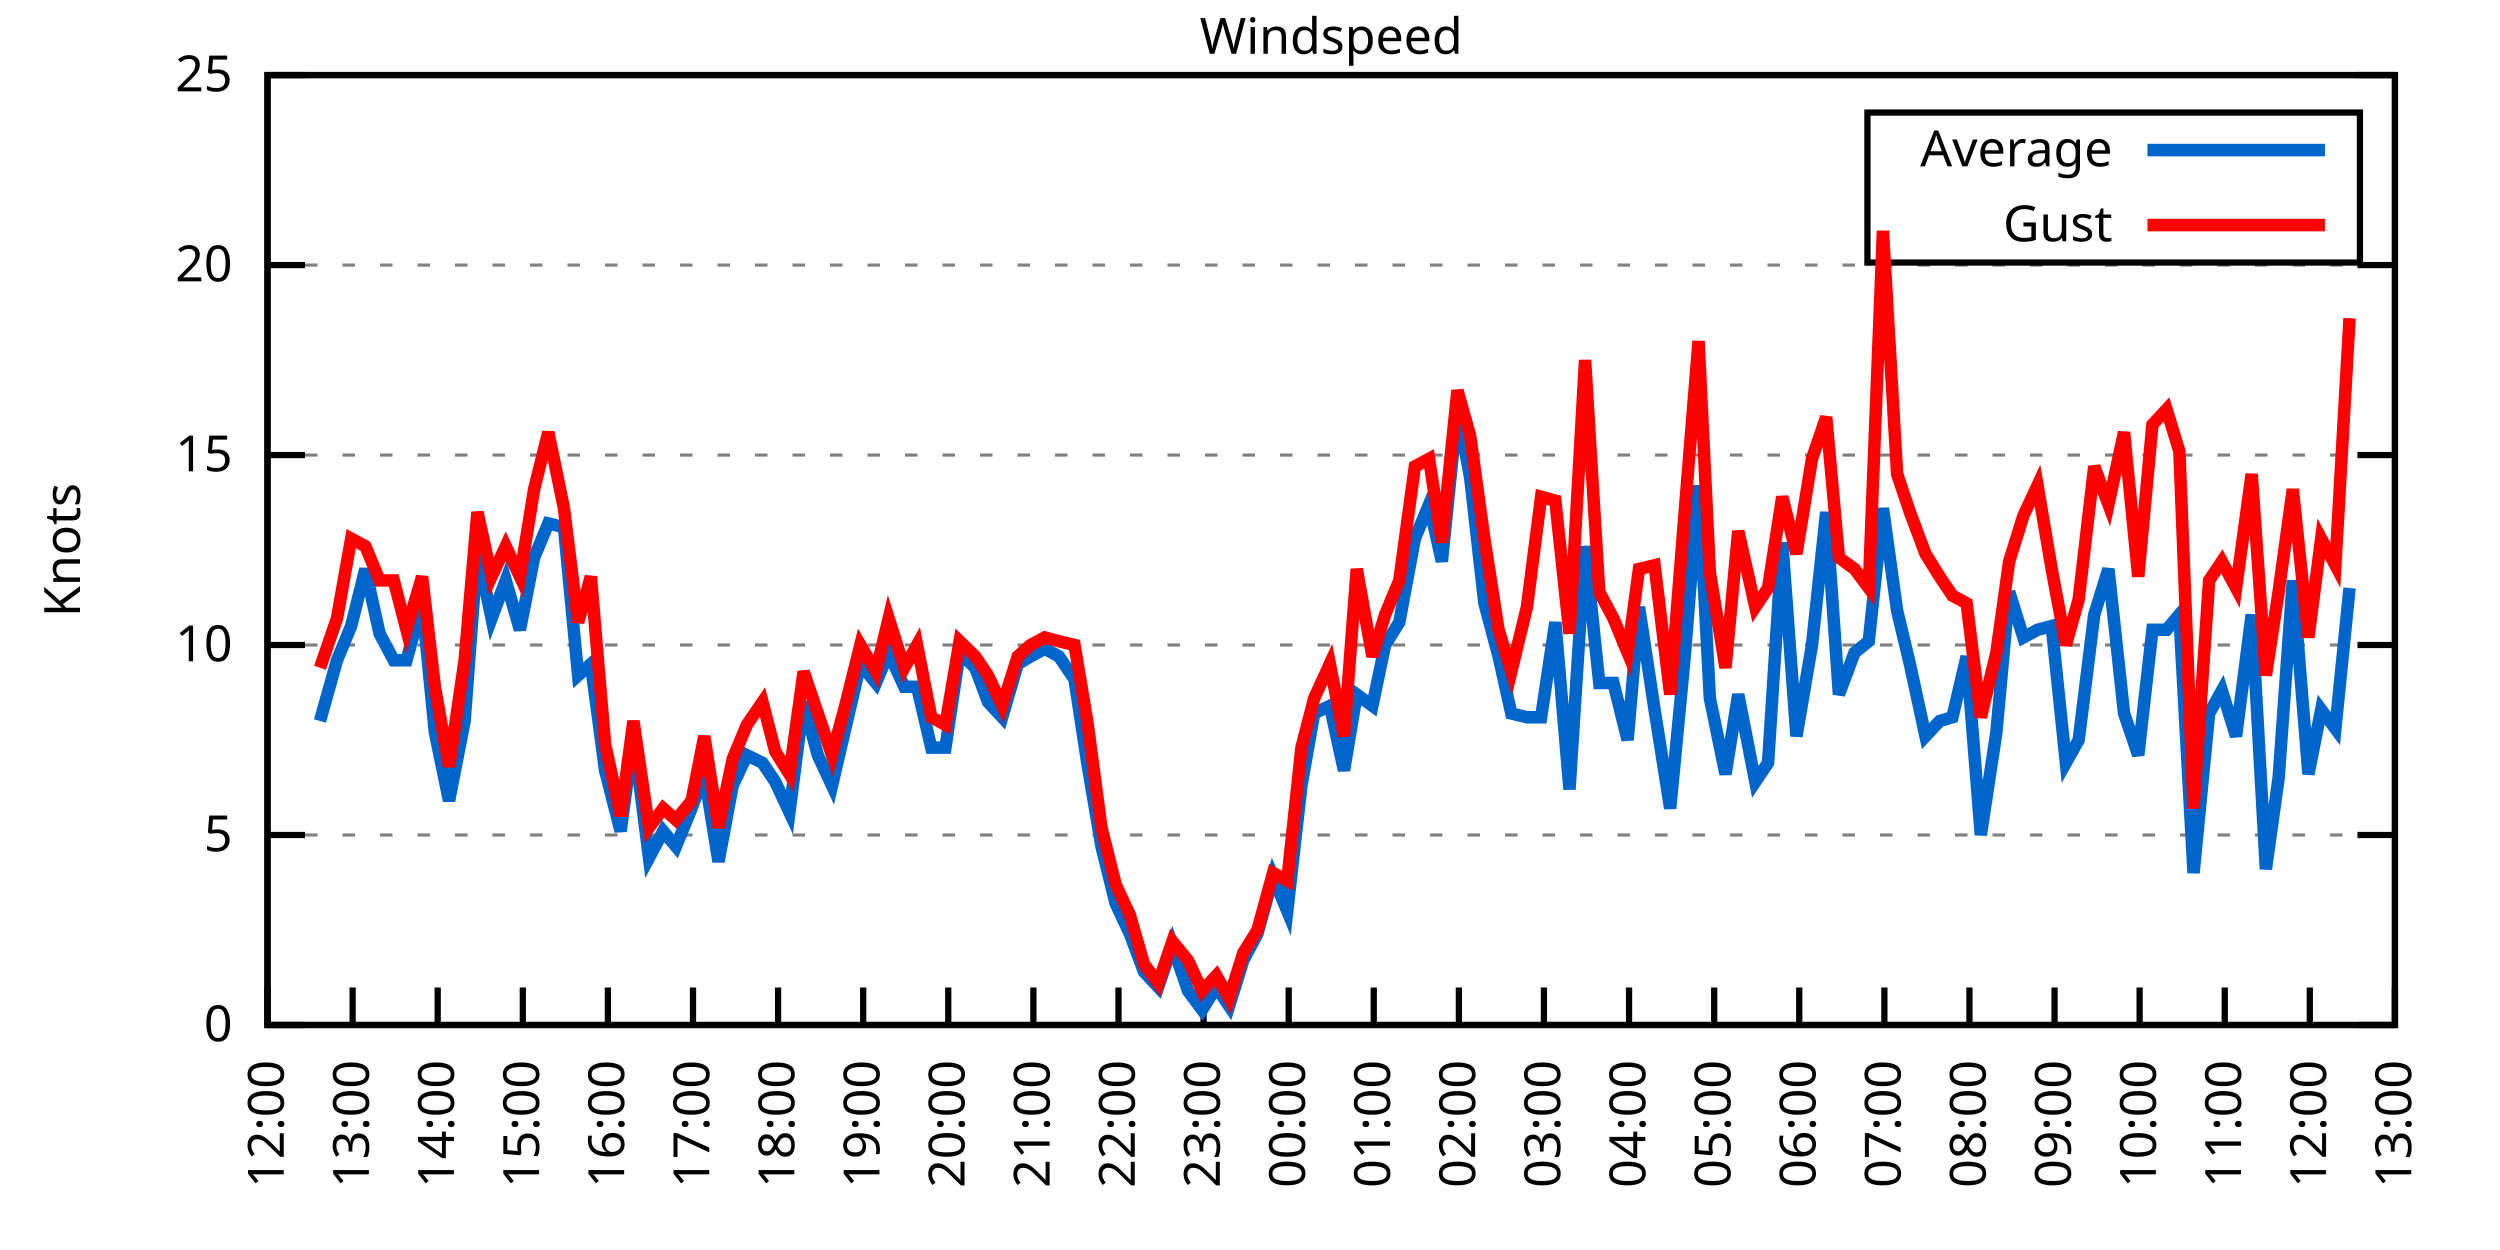
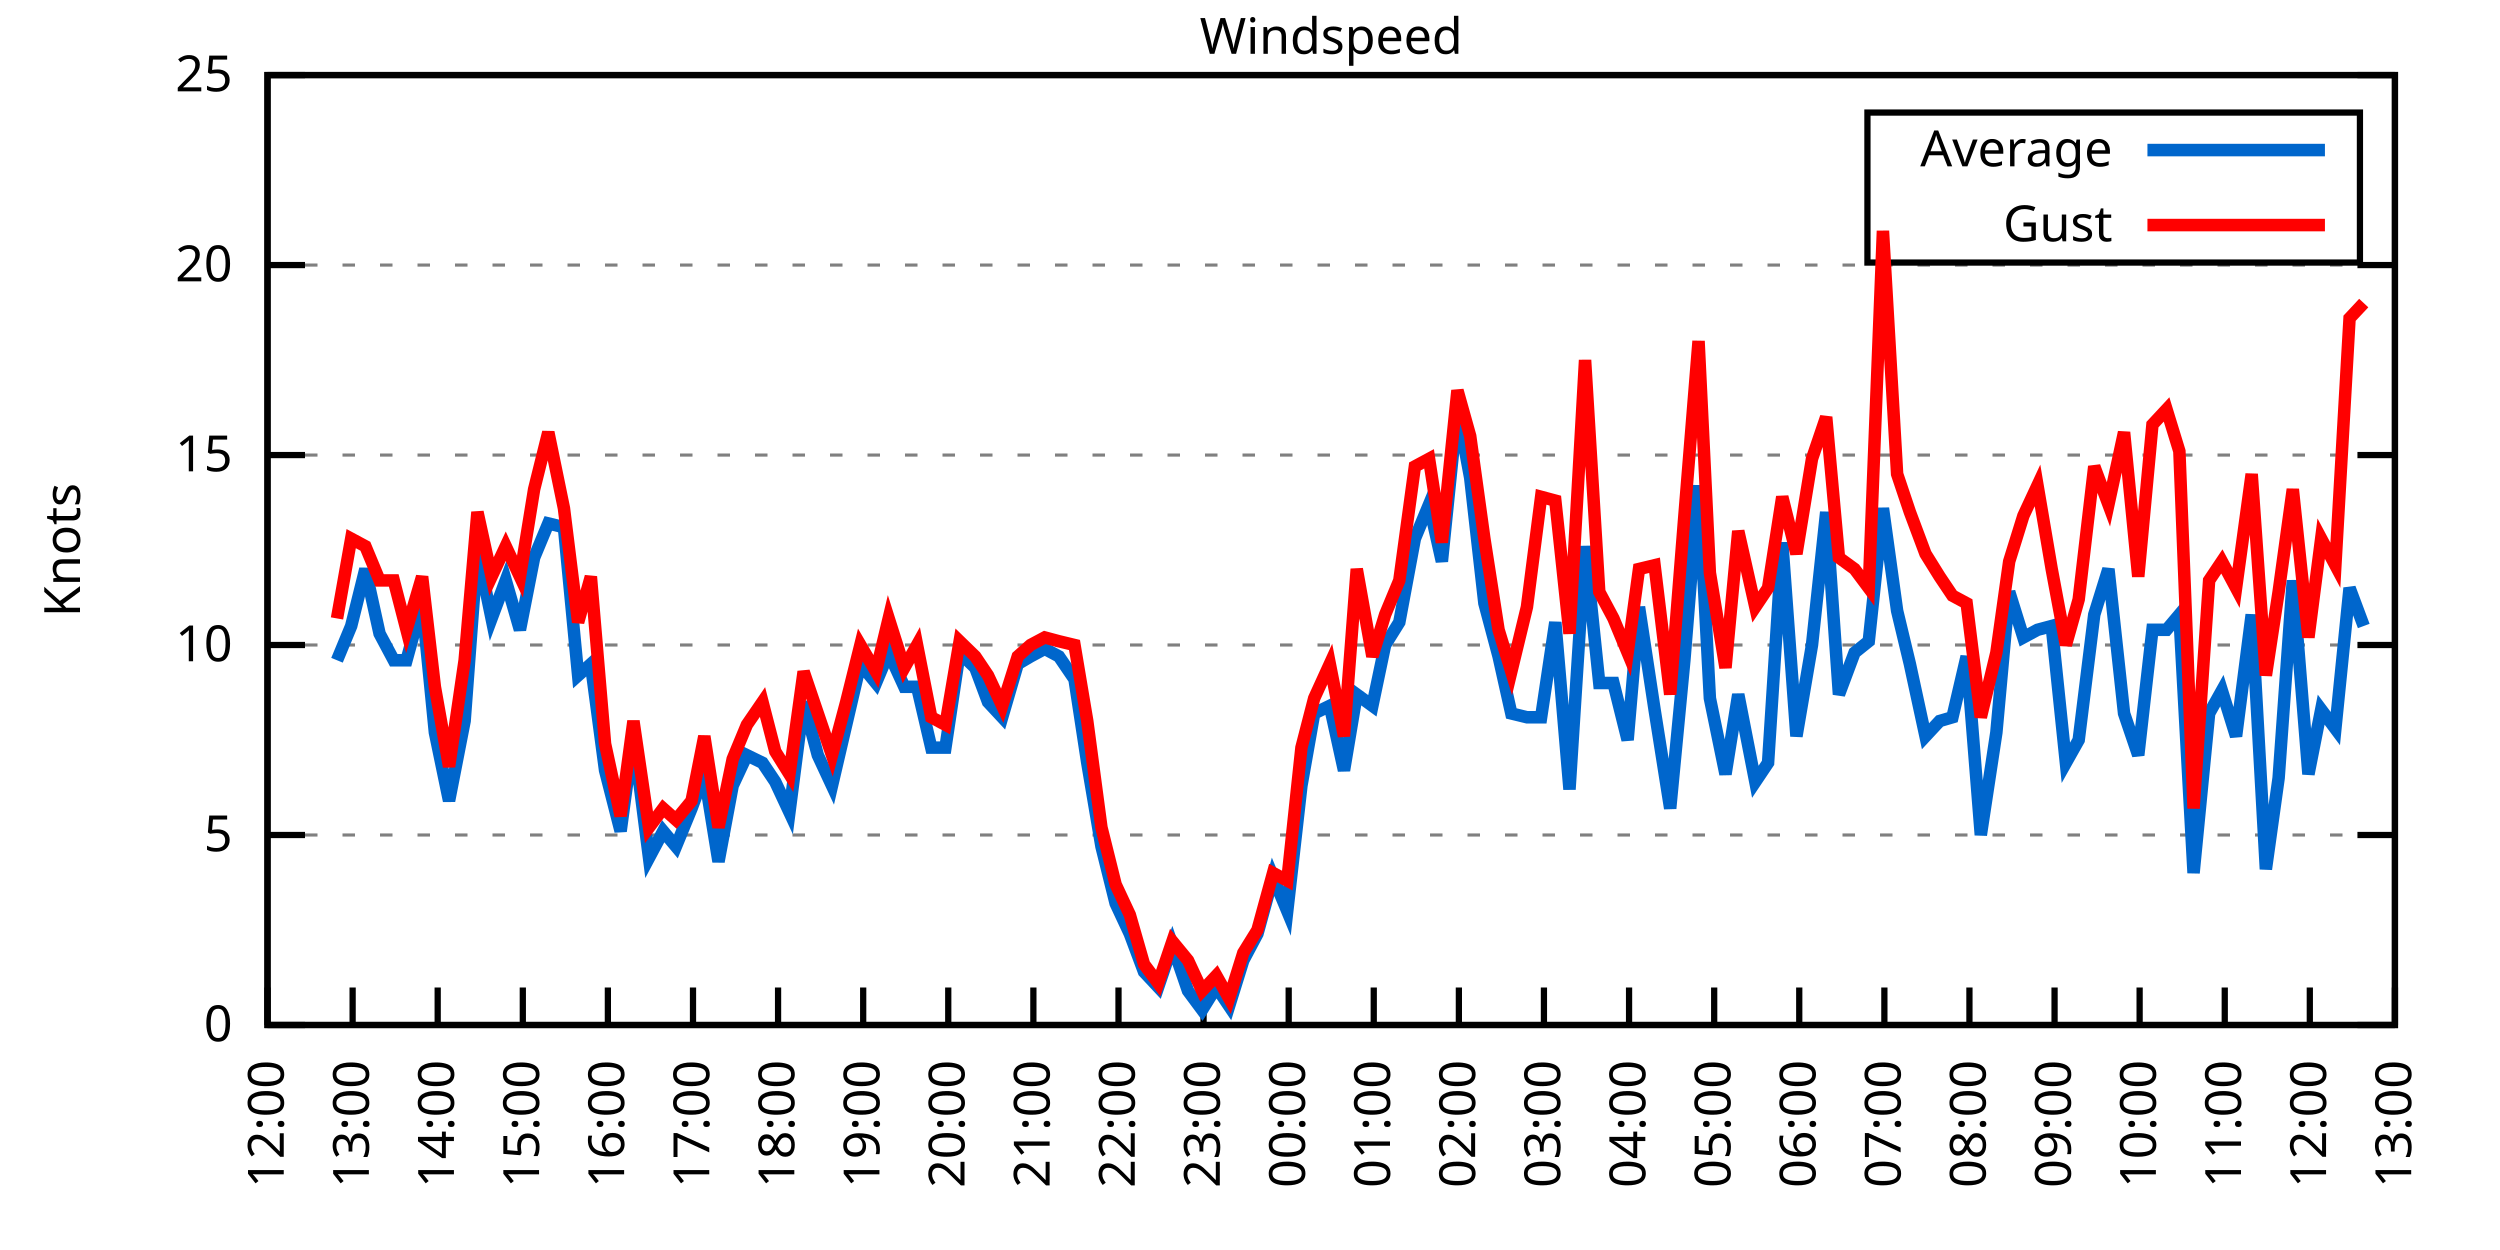
<svg xmlns="http://www.w3.org/2000/svg" xmlns:xlink="http://www.w3.org/1999/xlink" width="400" height="200" viewBox="0 0 400 200">
  <g id="gnuplot_canvas">
    <rect x="0" y="0" width="400" height="200" fill="none" />
    <defs>
      <circle id="gpDot" r="0.5" stroke-width="0.5" stroke="currentColor" />
      <path id="gpPt0" stroke-width="0.333" stroke="currentColor" d="M-1,0 h2 M0,-1 v2" />
      <path id="gpPt1" stroke-width="0.333" stroke="currentColor" d="M-1,-1 L1,1 M1,-1 L-1,1" />
      <path id="gpPt2" stroke-width="0.333" stroke="currentColor" d="M-1,0 L1,0 M0,-1 L0,1 M-1,-1 L1,1 M-1,1 L1,-1" />
      <rect id="gpPt3" stroke-width="0.333" stroke="currentColor" x="-1" y="-1" width="2" height="2" />
      <rect id="gpPt4" stroke-width="0.333" stroke="currentColor" fill="currentColor" x="-1" y="-1" width="2" height="2" />
      <circle id="gpPt5" stroke-width="0.333" stroke="currentColor" cx="0" cy="0" r="1" />
      <use xlink:href="#gpPt5" id="gpPt6" fill="currentColor" stroke="none" />
      <path id="gpPt7" stroke-width="0.333" stroke="currentColor" d="M0,-1.33 L-1.33,0.67 L1.33,0.67 z" />
      <use xlink:href="#gpPt7" id="gpPt8" fill="currentColor" stroke="none" />
      <use xlink:href="#gpPt7" id="gpPt9" stroke="currentColor" transform="rotate(180)" />
      <use xlink:href="#gpPt9" id="gpPt10" fill="currentColor" stroke="none" />
      <use xlink:href="#gpPt3" id="gpPt11" stroke="currentColor" transform="rotate(45)" />
      <use xlink:href="#gpPt11" id="gpPt12" fill="currentColor" stroke="none" />
      <path id="gpPt13" stroke-width="0.333" stroke="currentColor" d="M0,1.330 L1.265,0.411 L0.782,-1.067 L-0.782,-1.076 L-1.265,0.411 z" />
      <use xlink:href="#gpPt13" id="gpPt14" fill="currentColor" stroke="none" />
      <filter id="textbox" filterUnits="objectBoundingBox" x="0" y="0" height="1" width="1">
        <feFlood flood-color="white" flood-opacity="1" result="bgnd" />
        <feComposite in="SourceGraphic" in2="bgnd" operator="atop" />
      </filter>
      <filter id="greybox" filterUnits="objectBoundingBox" x="0" y="0" height="1" width="1">
        <feFlood flood-color="lightgrey" flood-opacity="1" result="grey" />
        <feComposite in="SourceGraphic" in2="grey" operator="atop" />
      </filter>
    </defs>
    <g fill="none" color="white" stroke="currentColor" stroke-width="1.00" stroke-linecap="butt" stroke-linejoin="miter">
</g>
    <g fill="none" color="black" stroke="currentColor" stroke-width="1.00" stroke-linecap="butt" stroke-linejoin="miter">
      <g stroke="none" shape-rendering="crispEdges">
        <polygon fill="rgb(255, 255, 255)" points="42.80,164.00 383.18,164.00 383.18,12.02 42.80,12.02 " />
      </g>
    </g>
    <g fill="none" color="black" stroke="currentColor" stroke-width="1.00" stroke-linecap="butt" stroke-linejoin="miter">
</g>
    <g fill="none" color="black" stroke="black" stroke-width="0.50" stroke-linecap="butt" stroke-linejoin="miter">
</g>
    <g fill="none" color="gray" stroke="currentColor" stroke-width="0.50" stroke-linecap="butt" stroke-linejoin="miter">
      <path stroke="gray" stroke-dasharray="2,4" class="gridline" d="M42.80,164.00 L383.19,164.00  " />
    </g>
    <g fill="none" color="gray" stroke="gray" stroke-width="1.00" stroke-linecap="butt" stroke-linejoin="miter">
</g>
    <g fill="none" color="black" stroke="currentColor" stroke-width="1.00" stroke-linecap="butt" stroke-linejoin="miter">
      <path stroke="black" d="M42.80,164.00 L48.80,164.00 M383.19,164.00 L377.19,164.00  " />
      <g transform="translate(37.20,166.60)" stroke="none" fill="black" font-family="Sans" font-size="8.00" text-anchor="end">
        <text>
          <tspan font-family="Sans"> 0</tspan>
        </text>
      </g>
    </g>
    <g fill="none" color="black" stroke="currentColor" stroke-width="1.00" stroke-linecap="butt" stroke-linejoin="miter">
</g>
    <g fill="none" color="black" stroke="black" stroke-width="0.50" stroke-linecap="butt" stroke-linejoin="miter">
</g>
    <g fill="none" color="gray" stroke="currentColor" stroke-width="0.50" stroke-linecap="butt" stroke-linejoin="miter">
      <path stroke="gray" stroke-dasharray="2,4" class="gridline" d="M42.80,133.60 L383.19,133.60  " />
    </g>
    <g fill="none" color="gray" stroke="gray" stroke-width="1.00" stroke-linecap="butt" stroke-linejoin="miter">
</g>
    <g fill="none" color="black" stroke="currentColor" stroke-width="1.00" stroke-linecap="butt" stroke-linejoin="miter">
      <path stroke="black" d="M42.80,133.60 L48.80,133.60 M383.19,133.60 L377.19,133.60  " />
      <g transform="translate(37.20,136.20)" stroke="none" fill="black" font-family="Sans" font-size="8.00" text-anchor="end">
        <text>
          <tspan font-family="Sans"> 5</tspan>
        </text>
      </g>
    </g>
    <g fill="none" color="black" stroke="currentColor" stroke-width="1.00" stroke-linecap="butt" stroke-linejoin="miter">
</g>
    <g fill="none" color="black" stroke="black" stroke-width="0.50" stroke-linecap="butt" stroke-linejoin="miter">
</g>
    <g fill="none" color="gray" stroke="currentColor" stroke-width="0.50" stroke-linecap="butt" stroke-linejoin="miter">
      <path stroke="gray" stroke-dasharray="2,4" class="gridline" d="M42.80,103.20 L383.19,103.20  " />
    </g>
    <g fill="none" color="gray" stroke="gray" stroke-width="1.00" stroke-linecap="butt" stroke-linejoin="miter">
</g>
    <g fill="none" color="black" stroke="currentColor" stroke-width="1.00" stroke-linecap="butt" stroke-linejoin="miter">
      <path stroke="black" d="M42.80,103.20 L48.80,103.20 M383.19,103.20 L377.19,103.20  " />
      <g transform="translate(37.20,105.80)" stroke="none" fill="black" font-family="Sans" font-size="8.00" text-anchor="end">
        <text>
          <tspan font-family="Sans"> 10</tspan>
        </text>
      </g>
    </g>
    <g fill="none" color="black" stroke="currentColor" stroke-width="1.00" stroke-linecap="butt" stroke-linejoin="miter">
</g>
    <g fill="none" color="black" stroke="black" stroke-width="0.50" stroke-linecap="butt" stroke-linejoin="miter">
</g>
    <g fill="none" color="gray" stroke="currentColor" stroke-width="0.50" stroke-linecap="butt" stroke-linejoin="miter">
      <path stroke="gray" stroke-dasharray="2,4" class="gridline" d="M42.80,72.81 L383.19,72.81  " />
    </g>
    <g fill="none" color="gray" stroke="gray" stroke-width="1.00" stroke-linecap="butt" stroke-linejoin="miter">
</g>
    <g fill="none" color="black" stroke="currentColor" stroke-width="1.00" stroke-linecap="butt" stroke-linejoin="miter">
      <path stroke="black" d="M42.80,72.81 L48.80,72.81 M383.19,72.81 L377.19,72.81  " />
      <g transform="translate(37.20,75.41)" stroke="none" fill="black" font-family="Sans" font-size="8.00" text-anchor="end">
        <text>
          <tspan font-family="Sans"> 15</tspan>
        </text>
      </g>
    </g>
    <g fill="none" color="black" stroke="currentColor" stroke-width="1.00" stroke-linecap="butt" stroke-linejoin="miter">
</g>
    <g fill="none" color="black" stroke="black" stroke-width="0.50" stroke-linecap="butt" stroke-linejoin="miter">
</g>
    <g fill="none" color="gray" stroke="currentColor" stroke-width="0.50" stroke-linecap="butt" stroke-linejoin="miter">
      <path stroke="gray" stroke-dasharray="2,4" class="gridline" d="M42.80,42.41 L383.19,42.41  " />
    </g>
    <g fill="none" color="gray" stroke="gray" stroke-width="1.00" stroke-linecap="butt" stroke-linejoin="miter">
</g>
    <g fill="none" color="black" stroke="currentColor" stroke-width="1.00" stroke-linecap="butt" stroke-linejoin="miter">
      <path stroke="black" d="M42.80,42.41 L48.80,42.41 M383.19,42.41 L377.19,42.41  " />
      <g transform="translate(37.20,45.01)" stroke="none" fill="black" font-family="Sans" font-size="8.00" text-anchor="end">
        <text>
          <tspan font-family="Sans"> 20</tspan>
        </text>
      </g>
    </g>
    <g fill="none" color="black" stroke="currentColor" stroke-width="1.00" stroke-linecap="butt" stroke-linejoin="miter">
</g>
    <g fill="none" color="black" stroke="black" stroke-width="0.50" stroke-linecap="butt" stroke-linejoin="miter">
</g>
    <g fill="none" color="gray" stroke="currentColor" stroke-width="0.50" stroke-linecap="butt" stroke-linejoin="miter">
      <path stroke="gray" stroke-dasharray="2,4" class="gridline" d="M42.80,12.01 L383.19,12.01  " />
    </g>
    <g fill="none" color="gray" stroke="gray" stroke-width="1.00" stroke-linecap="butt" stroke-linejoin="miter">
</g>
    <g fill="none" color="black" stroke="currentColor" stroke-width="1.00" stroke-linecap="butt" stroke-linejoin="miter">
      <path stroke="black" d="M42.80,12.01 L48.80,12.01 M383.19,12.01 L377.19,12.01  " />
      <g transform="translate(37.20,14.61)" stroke="none" fill="black" font-family="Sans" font-size="8.00" text-anchor="end">
        <text>
          <tspan font-family="Sans"> 25</tspan>
        </text>
      </g>
    </g>
    <g fill="none" color="black" stroke="currentColor" stroke-width="1.00" stroke-linecap="butt" stroke-linejoin="miter">
      <path stroke="black" d="M42.80,164.00 L42.80,158.00  " />
      <g transform="translate(45.40,169.60) rotate(270.00)" stroke="none" fill="black" font-family="Sans" font-size="8.00" text-anchor="end">
        <text>
          <tspan font-family="Sans">12:00</tspan>
        </text>
      </g>
    </g>
    <g fill="none" color="black" stroke="currentColor" stroke-width="1.00" stroke-linecap="butt" stroke-linejoin="miter">
      <path stroke="black" d="M56.42,164.00 L56.42,158.00  " />
      <g transform="translate(59.02,169.60) rotate(270.00)" stroke="none" fill="black" font-family="Sans" font-size="8.00" text-anchor="end">
        <text>
          <tspan font-family="Sans">13:00</tspan>
        </text>
      </g>
    </g>
    <g fill="none" color="black" stroke="currentColor" stroke-width="1.00" stroke-linecap="butt" stroke-linejoin="miter">
      <path stroke="black" d="M70.03,164.00 L70.03,158.00  " />
      <g transform="translate(72.63,169.60) rotate(270.00)" stroke="none" fill="black" font-family="Sans" font-size="8.00" text-anchor="end">
        <text>
          <tspan font-family="Sans">14:00</tspan>
        </text>
      </g>
    </g>
    <g fill="none" color="black" stroke="currentColor" stroke-width="1.00" stroke-linecap="butt" stroke-linejoin="miter">
      <path stroke="black" d="M83.65,164.00 L83.65,158.00  " />
      <g transform="translate(86.25,169.60) rotate(270.00)" stroke="none" fill="black" font-family="Sans" font-size="8.00" text-anchor="end">
        <text>
          <tspan font-family="Sans">15:00</tspan>
        </text>
      </g>
    </g>
    <g fill="none" color="black" stroke="currentColor" stroke-width="1.00" stroke-linecap="butt" stroke-linejoin="miter">
      <path stroke="black" d="M97.26,164.00 L97.26,158.00  " />
      <g transform="translate(99.86,169.60) rotate(270.00)" stroke="none" fill="black" font-family="Sans" font-size="8.00" text-anchor="end">
        <text>
          <tspan font-family="Sans">16:00</tspan>
        </text>
      </g>
    </g>
    <g fill="none" color="black" stroke="currentColor" stroke-width="1.00" stroke-linecap="butt" stroke-linejoin="miter">
      <path stroke="black" d="M110.88,164.00 L110.88,158.00  " />
      <g transform="translate(113.48,169.60) rotate(270.00)" stroke="none" fill="black" font-family="Sans" font-size="8.00" text-anchor="end">
        <text>
          <tspan font-family="Sans">17:00</tspan>
        </text>
      </g>
    </g>
    <g fill="none" color="black" stroke="currentColor" stroke-width="1.00" stroke-linecap="butt" stroke-linejoin="miter">
      <path stroke="black" d="M124.49,164.00 L124.49,158.00  " />
      <g transform="translate(127.09,169.60) rotate(270.00)" stroke="none" fill="black" font-family="Sans" font-size="8.00" text-anchor="end">
        <text>
          <tspan font-family="Sans">18:00</tspan>
        </text>
      </g>
    </g>
    <g fill="none" color="black" stroke="currentColor" stroke-width="1.00" stroke-linecap="butt" stroke-linejoin="miter">
      <path stroke="black" d="M138.11,164.00 L138.11,158.00  " />
      <g transform="translate(140.71,169.60) rotate(270.00)" stroke="none" fill="black" font-family="Sans" font-size="8.00" text-anchor="end">
        <text>
          <tspan font-family="Sans">19:00</tspan>
        </text>
      </g>
    </g>
    <g fill="none" color="black" stroke="currentColor" stroke-width="1.00" stroke-linecap="butt" stroke-linejoin="miter">
      <path stroke="black" d="M151.72,164.00 L151.72,158.00  " />
      <g transform="translate(154.32,169.60) rotate(270.00)" stroke="none" fill="black" font-family="Sans" font-size="8.00" text-anchor="end">
        <text>
          <tspan font-family="Sans">20:00</tspan>
        </text>
      </g>
    </g>
    <g fill="none" color="black" stroke="currentColor" stroke-width="1.00" stroke-linecap="butt" stroke-linejoin="miter">
      <path stroke="black" d="M165.34,164.00 L165.34,158.00  " />
      <g transform="translate(167.94,169.60) rotate(270.00)" stroke="none" fill="black" font-family="Sans" font-size="8.00" text-anchor="end">
        <text>
          <tspan font-family="Sans">21:00</tspan>
        </text>
      </g>
    </g>
    <g fill="none" color="black" stroke="currentColor" stroke-width="1.00" stroke-linecap="butt" stroke-linejoin="miter">
      <path stroke="black" d="M178.96,164.00 L178.96,158.00  " />
      <g transform="translate(181.56,169.60) rotate(270.00)" stroke="none" fill="black" font-family="Sans" font-size="8.00" text-anchor="end">
        <text>
          <tspan font-family="Sans">22:00</tspan>
        </text>
      </g>
    </g>
    <g fill="none" color="black" stroke="currentColor" stroke-width="1.00" stroke-linecap="butt" stroke-linejoin="miter">
      <path stroke="black" d="M192.57,164.00 L192.57,158.00  " />
      <g transform="translate(195.17,169.60) rotate(270.00)" stroke="none" fill="black" font-family="Sans" font-size="8.00" text-anchor="end">
        <text>
          <tspan font-family="Sans">23:00</tspan>
        </text>
      </g>
    </g>
    <g fill="none" color="black" stroke="currentColor" stroke-width="1.00" stroke-linecap="butt" stroke-linejoin="miter">
      <path stroke="black" d="M206.19,164.00 L206.19,158.00  " />
      <g transform="translate(208.79,169.60) rotate(270.00)" stroke="none" fill="black" font-family="Sans" font-size="8.00" text-anchor="end">
        <text>
          <tspan font-family="Sans">00:00</tspan>
        </text>
      </g>
    </g>
    <g fill="none" color="black" stroke="currentColor" stroke-width="1.00" stroke-linecap="butt" stroke-linejoin="miter">
      <path stroke="black" d="M219.80,164.00 L219.80,158.00  " />
      <g transform="translate(222.40,169.60) rotate(270.00)" stroke="none" fill="black" font-family="Sans" font-size="8.00" text-anchor="end">
        <text>
          <tspan font-family="Sans">01:00</tspan>
        </text>
      </g>
    </g>
    <g fill="none" color="black" stroke="currentColor" stroke-width="1.00" stroke-linecap="butt" stroke-linejoin="miter">
      <path stroke="black" d="M233.42,164.00 L233.42,158.00  " />
      <g transform="translate(236.02,169.60) rotate(270.00)" stroke="none" fill="black" font-family="Sans" font-size="8.00" text-anchor="end">
        <text>
          <tspan font-family="Sans">02:00</tspan>
        </text>
      </g>
    </g>
    <g fill="none" color="black" stroke="currentColor" stroke-width="1.00" stroke-linecap="butt" stroke-linejoin="miter">
      <path stroke="black" d="M247.03,164.00 L247.03,158.00  " />
      <g transform="translate(249.63,169.60) rotate(270.00)" stroke="none" fill="black" font-family="Sans" font-size="8.00" text-anchor="end">
        <text>
          <tspan font-family="Sans">03:00</tspan>
        </text>
      </g>
    </g>
    <g fill="none" color="black" stroke="currentColor" stroke-width="1.00" stroke-linecap="butt" stroke-linejoin="miter">
      <path stroke="black" d="M260.65,164.00 L260.65,158.00  " />
      <g transform="translate(263.25,169.60) rotate(270.00)" stroke="none" fill="black" font-family="Sans" font-size="8.00" text-anchor="end">
        <text>
          <tspan font-family="Sans">04:00</tspan>
        </text>
      </g>
    </g>
    <g fill="none" color="black" stroke="currentColor" stroke-width="1.00" stroke-linecap="butt" stroke-linejoin="miter">
      <path stroke="black" d="M274.27,164.00 L274.27,158.00  " />
      <g transform="translate(276.87,169.60) rotate(270.00)" stroke="none" fill="black" font-family="Sans" font-size="8.00" text-anchor="end">
        <text>
          <tspan font-family="Sans">05:00</tspan>
        </text>
      </g>
    </g>
    <g fill="none" color="black" stroke="currentColor" stroke-width="1.00" stroke-linecap="butt" stroke-linejoin="miter">
      <path stroke="black" d="M287.88,164.00 L287.88,158.00  " />
      <g transform="translate(290.48,169.60) rotate(270.00)" stroke="none" fill="black" font-family="Sans" font-size="8.00" text-anchor="end">
        <text>
          <tspan font-family="Sans">06:00</tspan>
        </text>
      </g>
    </g>
    <g fill="none" color="black" stroke="currentColor" stroke-width="1.00" stroke-linecap="butt" stroke-linejoin="miter">
      <path stroke="black" d="M301.50,164.00 L301.50,158.00  " />
      <g transform="translate(304.10,169.60) rotate(270.00)" stroke="none" fill="black" font-family="Sans" font-size="8.00" text-anchor="end">
        <text>
          <tspan font-family="Sans">07:00</tspan>
        </text>
      </g>
    </g>
    <g fill="none" color="black" stroke="currentColor" stroke-width="1.00" stroke-linecap="butt" stroke-linejoin="miter">
      <path stroke="black" d="M315.11,164.00 L315.11,158.00  " />
      <g transform="translate(317.71,169.60) rotate(270.00)" stroke="none" fill="black" font-family="Sans" font-size="8.00" text-anchor="end">
        <text>
          <tspan font-family="Sans">08:00</tspan>
        </text>
      </g>
    </g>
    <g fill="none" color="black" stroke="currentColor" stroke-width="1.00" stroke-linecap="butt" stroke-linejoin="miter">
      <path stroke="black" d="M328.73,164.00 L328.73,158.00  " />
      <g transform="translate(331.33,169.60) rotate(270.00)" stroke="none" fill="black" font-family="Sans" font-size="8.00" text-anchor="end">
        <text>
          <tspan font-family="Sans">09:00</tspan>
        </text>
      </g>
    </g>
    <g fill="none" color="black" stroke="currentColor" stroke-width="1.00" stroke-linecap="butt" stroke-linejoin="miter">
      <path stroke="black" d="M342.34,164.00 L342.34,158.00  " />
      <g transform="translate(344.94,169.60) rotate(270.00)" stroke="none" fill="black" font-family="Sans" font-size="8.00" text-anchor="end">
        <text>
          <tspan font-family="Sans">10:00</tspan>
        </text>
      </g>
    </g>
    <g fill="none" color="black" stroke="currentColor" stroke-width="1.00" stroke-linecap="butt" stroke-linejoin="miter">
      <path stroke="black" d="M355.96,164.00 L355.96,158.00  " />
      <g transform="translate(358.56,169.60) rotate(270.00)" stroke="none" fill="black" font-family="Sans" font-size="8.00" text-anchor="end">
        <text>
          <tspan font-family="Sans">11:00</tspan>
        </text>
      </g>
    </g>
    <g fill="none" color="black" stroke="currentColor" stroke-width="1.00" stroke-linecap="butt" stroke-linejoin="miter">
      <path stroke="black" d="M369.57,164.00 L369.57,158.00  " />
      <g transform="translate(372.17,169.60) rotate(270.00)" stroke="none" fill="black" font-family="Sans" font-size="8.00" text-anchor="end">
        <text>
          <tspan font-family="Sans">12:00</tspan>
        </text>
      </g>
    </g>
    <g fill="none" color="black" stroke="currentColor" stroke-width="1.00" stroke-linecap="butt" stroke-linejoin="miter">
      <path stroke="black" d="M383.19,164.00 L383.19,158.00  " />
      <g transform="translate(385.79,169.60) rotate(270.00)" stroke="none" fill="black" font-family="Sans" font-size="8.00" text-anchor="end">
        <text>
          <tspan font-family="Sans">13:00</tspan>
        </text>
      </g>
    </g>
    <g fill="none" color="black" stroke="currentColor" stroke-width="1.00" stroke-linecap="butt" stroke-linejoin="miter">
</g>
    <g fill="none" color="black" stroke="currentColor" stroke-width="1.00" stroke-linecap="butt" stroke-linejoin="miter">
      <path stroke="black" d="M42.80,12.01 L42.80,164.00 L383.19,164.00 L383.19,12.01 L42.80,12.01 Z  " />
    </g>
    <g fill="none" color="black" stroke="currentColor" stroke-width="1.00" stroke-linecap="butt" stroke-linejoin="miter">
</g>
    <g fill="none" color="black" stroke="currentColor" stroke-width="1.00" stroke-linecap="butt" stroke-linejoin="miter">
      <path stroke="black" d="M298.79,42.01 L298.79,18.01 L377.59,18.01 L377.59,42.01 L298.79,42.01 Z  " />
    </g>
    <g id="Windspeed_plot_1">
      <g fill="none" color="white" stroke="black" stroke-width="2.00" stroke-linecap="butt" stroke-linejoin="miter">
</g>
      <g fill="none" color="black" stroke="currentColor" stroke-width="2.00" stroke-linecap="butt" stroke-linejoin="miter">
        <g transform="translate(337.99,26.61)" stroke="none" fill="black" font-family="Sans" font-size="8.00" text-anchor="end">
          <text>
            <tspan font-family="Sans">Average</tspan>
          </text>
        </g>
      </g>
      <g fill="none" color="black" stroke="currentColor" stroke-width="2.00" stroke-linecap="butt" stroke-linejoin="miter">
-         <path stroke="rgb(  0, 102, 204)" d="M343.59,24.01 L371.99,24.01 M51.20,115.36 L53.92,105.64 L56.19,100.16 L58.46,91.04 L60.73,101.38 L63.00,105.64   L65.04,105.64 L67.54,96.52 L69.58,117.19 L71.85,128.13 L74.34,115.36 L76.39,88.00 L78.65,98.95 L80.92,92.87   L83.19,100.77 L85.46,89.22 L87.73,83.75 L90.23,84.36 L92.50,108.07 L94.54,106.24 L96.81,123.27 L99.30,132.99   L101.35,117.80 L103.84,137.25 L106.11,132.99 L108.15,135.43 L110.65,129.35 L112.69,123.87 L114.96,137.86 L117.23,125.70   L119.50,120.83 L122.00,122.05 L124.04,125.09 L126.31,129.95 L128.58,112.32 L130.85,120.83 L133.12,125.70 L135.39,115.97   L137.66,106.24 L140.15,109.28 L142.19,104.42 L144.69,109.89 L146.73,109.89 L149.00,119.62 L151.27,119.62 L153.54,104.42   L156.04,106.85 L158.08,112.32 L160.35,114.76 L162.84,106.24 L164.89,105.03 L167.16,103.81 L169.43,105.03 L171.92,108.68   L173.96,122.05 L176.23,135.43 L178.50,144.55 L180.77,149.41 L183.04,155.49 L185.31,157.92 L187.58,151.23 L190.08,158.53   L192.34,161.57 L194.61,157.92 L196.66,160.96 L198.93,153.66 L201.19,149.41 L203.69,140.29 L205.96,145.76 L208.23,125.70   L210.27,114.15 L212.77,112.93 L215.04,123.27 L217.08,111.11 L219.58,112.93 L221.62,103.20 L223.89,99.56 L226.38,86.18   L228.65,80.71 L230.70,89.83 L233.19,65.51 L235.23,76.45 L237.50,96.52 L239.77,105.03 L241.81,114.15 L244.31,114.76   L246.58,114.76 L248.85,99.56 L251.12,126.31 L253.61,87.40 L255.88,109.28 L258.15,109.28 L260.42,118.40 L262.24,97.12   L264.73,113.54 L267.23,129.35 L269.50,105.64 L271.77,77.67 L273.58,111.72 L276.08,123.87 L278.12,111.11 L280.85,125.09   L282.89,122.05 L285.16,86.79 L287.43,117.80 L289.92,103.20 L292.19,81.93 L294.23,111.11 L296.73,104.42 L299.00,102.60   L301.27,81.32 L303.54,97.73 L305.58,106.24 L308.08,117.80 L310.35,115.36 L312.39,114.76 L314.66,105.03 L316.93,133.60   L319.42,117.19 L321.47,94.69 L323.74,101.99 L326.00,100.77 L328.27,100.16 L330.54,122.05 L332.59,118.40 L335.08,98.34   L337.35,91.04 L339.85,114.15 L342.12,120.83 L344.39,100.77 L346.65,100.77 L348.70,98.34 L350.97,139.68 L353.46,114.15   L355.50,110.50 L357.77,117.80 L360.27,98.34 L362.54,139.07 L364.58,124.48 L366.85,92.87 L369.35,123.87 L371.39,113.54   L373.66,116.58 L375.93,94.08  " />
+         <path stroke="rgb(  0, 102, 204)" d="M343.59,24.01 L371.99,24.01 M53.92,105.64 L56.19,100.16 L58.46,91.04 L60.73,101.38 L63.00,105.64 L65.04,105.64   L67.54,96.52 L69.58,117.19 L71.85,128.13 L74.34,115.36 L76.39,88.00 L78.65,98.95 L80.92,92.87 L83.19,100.77   L85.46,89.22 L87.73,83.75 L90.23,84.36 L92.50,108.07 L94.54,106.24 L96.81,123.27 L99.30,132.99 L101.35,117.80   L103.84,137.25 L106.11,132.99 L108.15,135.43 L110.65,129.35 L112.69,123.87 L114.96,137.86 L117.23,125.70 L119.50,120.83   L122.00,122.05 L124.04,125.09 L126.31,129.95 L128.58,112.32 L130.85,120.83 L133.12,125.70 L135.39,115.97 L137.66,106.24   L140.15,109.28 L142.19,104.42 L144.69,109.89 L146.73,109.89 L149.00,119.62 L151.27,119.62 L153.54,104.42 L156.04,106.85   L158.08,112.32 L160.35,114.76 L162.84,106.24 L164.89,105.03 L167.16,103.81 L169.43,105.03 L171.92,108.68 L173.96,122.05   L176.23,135.43 L178.50,144.55 L180.77,149.41 L183.04,155.49 L185.31,157.92 L187.58,151.23 L190.08,158.53 L192.34,161.57   L194.61,157.92 L196.66,160.96 L198.93,153.66 L201.19,149.41 L203.69,140.29 L205.96,145.76 L208.23,125.70 L210.27,114.15   L212.77,112.93 L215.04,123.27 L217.08,111.11 L219.58,112.93 L221.62,103.20 L223.89,99.56 L226.38,86.18 L228.65,80.71   L230.70,89.83 L233.19,65.51 L235.23,76.45 L237.50,96.52 L239.77,105.03 L241.81,114.15 L244.31,114.76 L246.58,114.76   L248.85,99.56 L251.12,126.31 L253.61,87.40 L255.88,109.28 L258.15,109.28 L260.42,118.40 L262.24,97.12 L264.73,113.54   L267.23,129.35 L269.50,105.64 L271.77,77.67 L273.58,111.72 L276.08,123.87 L278.12,111.11 L280.85,125.09 L282.89,122.05   L285.16,86.79 L287.43,117.80 L289.92,103.20 L292.19,81.93 L294.23,111.11 L296.73,104.42 L299.00,102.60 L301.27,81.32   L303.54,97.73 L305.58,106.24 L308.08,117.80 L310.35,115.36 L312.39,114.76 L314.66,105.03 L316.93,133.60 L319.42,117.19   L321.47,94.69 L323.74,101.99 L326.00,100.77 L328.27,100.16 L330.54,122.05 L332.59,118.40 L335.08,98.34 L337.35,91.04   L339.85,114.15 L342.12,120.83 L344.39,100.77 L346.65,100.77 L348.70,98.34 L350.97,139.68 L353.46,114.15 L355.50,110.50   L357.77,117.80 L360.27,98.34 L362.54,139.07 L364.58,124.48 L366.85,92.87 L369.35,123.87 L371.39,113.54 L373.66,116.58   L375.93,94.08 L378.20,100.16  " />
      </g>
    </g>
    <g id="Windspeed_plot_2">
      <g fill="none" color="black" stroke="currentColor" stroke-width="2.00" stroke-linecap="butt" stroke-linejoin="miter">
        <g transform="translate(337.99,38.61)" stroke="none" fill="black" font-family="Sans" font-size="8.00" text-anchor="end">
          <text>
            <tspan font-family="Sans">Gust</tspan>
          </text>
        </g>
      </g>
      <g fill="none" color="black" stroke="currentColor" stroke-width="2.00" stroke-linecap="butt" stroke-linejoin="miter">
-         <path stroke="rgb(255,   0,   0)" d="M343.59,36.01 L371.99,36.01 M51.20,106.85 L53.92,98.95 L56.19,86.18 L58.46,87.40 L60.73,92.87 L63.00,92.87   L65.04,100.77 L67.54,92.26 L69.58,109.89 L71.85,122.66 L74.34,105.64 L76.39,81.93 L78.65,92.26 L80.92,87.40   L83.19,92.26 L85.46,78.28 L87.73,69.16 L90.23,81.32 L92.50,99.56 L94.54,92.26 L96.81,119.01 L99.30,130.56   L101.35,115.36 L103.84,132.39 L106.11,129.35 L108.15,131.17 L110.65,128.13 L112.69,117.80 L114.96,132.39 L117.23,121.44   L119.50,115.97 L122.00,112.32 L124.04,120.23 L126.31,123.87 L128.58,107.46 L130.85,114.15 L133.12,120.83 L135.39,112.32   L137.66,103.20 L140.15,107.46 L142.19,98.95 L144.69,106.85 L146.73,103.20 L149.00,114.76 L151.27,115.97 L153.54,102.60   L156.04,105.03 L158.08,108.07 L160.35,112.93 L162.84,105.03 L164.89,103.20 L167.16,101.99 L169.43,102.60 L171.92,103.20   L173.96,115.36 L176.23,132.39 L178.50,141.51 L180.77,146.37 L183.04,154.27 L185.31,157.31 L187.58,150.62 L190.08,153.66   L192.34,158.53 L194.61,156.10 L196.66,159.74 L198.93,152.45 L201.19,148.80 L203.69,139.68 L205.96,140.90 L208.23,119.62   L210.27,111.72 L212.77,106.24 L215.04,117.80 L217.08,91.04 L219.58,105.03 L221.62,98.34 L223.89,92.87 L226.38,74.63   L228.65,73.41 L230.70,86.79 L233.19,62.47 L235.23,69.77 L237.50,86.18 L239.77,100.77 L241.81,107.46 L244.31,97.12   L246.58,79.49 L248.85,80.10 L251.12,101.38 L253.61,57.61 L255.88,94.69 L258.15,98.95 L260.42,104.42 L262.24,91.04   L264.73,90.44 L267.23,111.11 L269.50,82.53 L271.77,54.57 L273.58,91.65 L276.08,106.85 L278.12,84.97 L280.85,97.12   L282.89,94.08 L285.16,79.49 L287.43,88.61 L289.92,73.41 L292.19,66.73 L294.23,89.22 L296.73,91.04 L299.00,94.08   L301.27,36.94 L303.54,75.85 L305.58,81.93 L308.08,88.61 L310.35,92.26 L312.39,95.30 L314.66,96.52 L316.93,114.76   L319.42,104.42 L321.47,89.83 L323.74,82.53 L326.00,77.67 L328.27,91.04 L330.54,103.20 L332.59,95.91 L335.08,74.63   L337.35,80.71 L339.85,69.16 L342.12,92.26 L344.39,67.94 L346.65,65.51 L348.70,72.20 L350.97,129.35 L353.46,92.87   L355.50,89.83 L357.77,94.08 L360.27,75.85 L362.54,108.07 L364.58,94.69 L366.85,78.28 L369.35,101.99 L371.39,86.18   L373.66,90.44 L375.93,50.92  " />
+         <path stroke="rgb(255,   0,   0)" d="M343.59,36.01 L371.99,36.01 M53.92,98.95 L56.19,86.18 L58.46,87.40 L60.73,92.87 L63.00,92.87 L65.04,100.77   L67.54,92.26 L69.58,109.89 L71.85,122.66 L74.34,105.64 L76.39,81.93 L78.65,92.26 L80.92,87.40 L83.19,92.26   L85.46,78.28 L87.73,69.16 L90.23,81.32 L92.50,99.56 L94.54,92.26 L96.81,119.01 L99.30,130.56 L101.35,115.36   L103.84,132.39 L106.11,129.35 L108.15,131.17 L110.65,128.13 L112.69,117.80 L114.96,132.39 L117.23,121.44 L119.50,115.97   L122.00,112.32 L124.04,120.23 L126.31,123.87 L128.58,107.46 L130.85,114.15 L133.12,120.83 L135.39,112.32 L137.66,103.20   L140.15,107.46 L142.19,98.95 L144.69,106.85 L146.73,103.20 L149.00,114.76 L151.27,115.97 L153.54,102.60 L156.04,105.03   L158.08,108.07 L160.35,112.93 L162.84,105.03 L164.89,103.20 L167.16,101.99 L169.43,102.60 L171.92,103.20 L173.96,115.36   L176.23,132.39 L178.50,141.51 L180.77,146.37 L183.04,154.27 L185.31,157.31 L187.58,150.62 L190.08,153.66 L192.34,158.53   L194.61,156.10 L196.66,159.74 L198.93,152.45 L201.19,148.80 L203.69,139.68 L205.96,140.90 L208.23,119.62 L210.27,111.72   L212.77,106.24 L215.04,117.80 L217.08,91.04 L219.58,105.03 L221.62,98.34 L223.89,92.87 L226.38,74.63 L228.65,73.41   L230.70,86.79 L233.19,62.47 L235.23,69.77 L237.50,86.18 L239.77,100.77 L241.81,107.46 L244.31,97.12 L246.58,79.49   L248.85,80.10 L251.12,101.38 L253.61,57.61 L255.88,94.69 L258.15,98.95 L260.42,104.42 L262.24,91.04 L264.73,90.44   L267.23,111.11 L269.50,82.53 L271.77,54.57 L273.58,91.65 L276.08,106.85 L278.12,84.97 L280.85,97.12 L282.89,94.08   L285.16,79.49 L287.43,88.61 L289.92,73.41 L292.19,66.73 L294.23,89.22 L296.73,91.04 L299.00,94.08 L301.27,36.94   L303.54,75.85 L305.58,81.93 L308.08,88.61 L310.35,92.26 L312.39,95.30 L314.66,96.52 L316.93,114.76 L319.42,104.42   L321.47,89.83 L323.74,82.53 L326.00,77.67 L328.27,91.04 L330.54,103.20 L332.59,95.91 L335.08,74.63 L337.35,80.71   L339.85,69.16 L342.12,92.26 L344.39,67.94 L346.65,65.51 L348.70,72.20 L350.97,129.35 L353.46,92.87 L355.50,89.83   L357.77,94.08 L360.27,75.85 L362.54,108.07 L364.58,94.69 L366.85,78.28 L369.35,101.99 L371.39,86.18 L373.66,90.44   L375.93,50.92 L378.20,48.49  " />
      </g>
    </g>
    <g fill="none" color="black" stroke="currentColor" stroke-width="2.00" stroke-linecap="butt" stroke-linejoin="miter">
</g>
    <g fill="none" color="black" stroke="black" stroke-width="1.00" stroke-linecap="butt" stroke-linejoin="miter">
</g>
    <g fill="none" color="black" stroke="currentColor" stroke-width="1.00" stroke-linecap="butt" stroke-linejoin="miter">
      <path stroke="black" d="M42.80,12.01 L42.80,164.00 L383.19,164.00 L383.19,12.01 L42.80,12.01 Z  " />
      <g transform="translate(12.80,88.01) rotate(270.00)" stroke="none" fill="black" font-family="Sans" font-size="8.00" text-anchor="middle">
        <text>
          <tspan font-family="Sans">Knots</tspan>
        </text>
      </g>
    </g>
    <g fill="none" color="black" stroke="currentColor" stroke-width="1.00" stroke-linecap="butt" stroke-linejoin="miter">
</g>
    <g fill="none" color="black" stroke="currentColor" stroke-width="1.00" stroke-linecap="butt" stroke-linejoin="miter">
      <g transform="translate(212.99,8.61)" stroke="none" fill="black" font-family="Sans" font-size="8.00" text-anchor="middle">
        <text>
          <tspan font-family="Sans">Windspeed</tspan>
        </text>
      </g>
    </g>
    <g fill="none" color="black" stroke="currentColor" stroke-width="1.00" stroke-linecap="butt" stroke-linejoin="miter">
</g>
  </g>
</svg>
